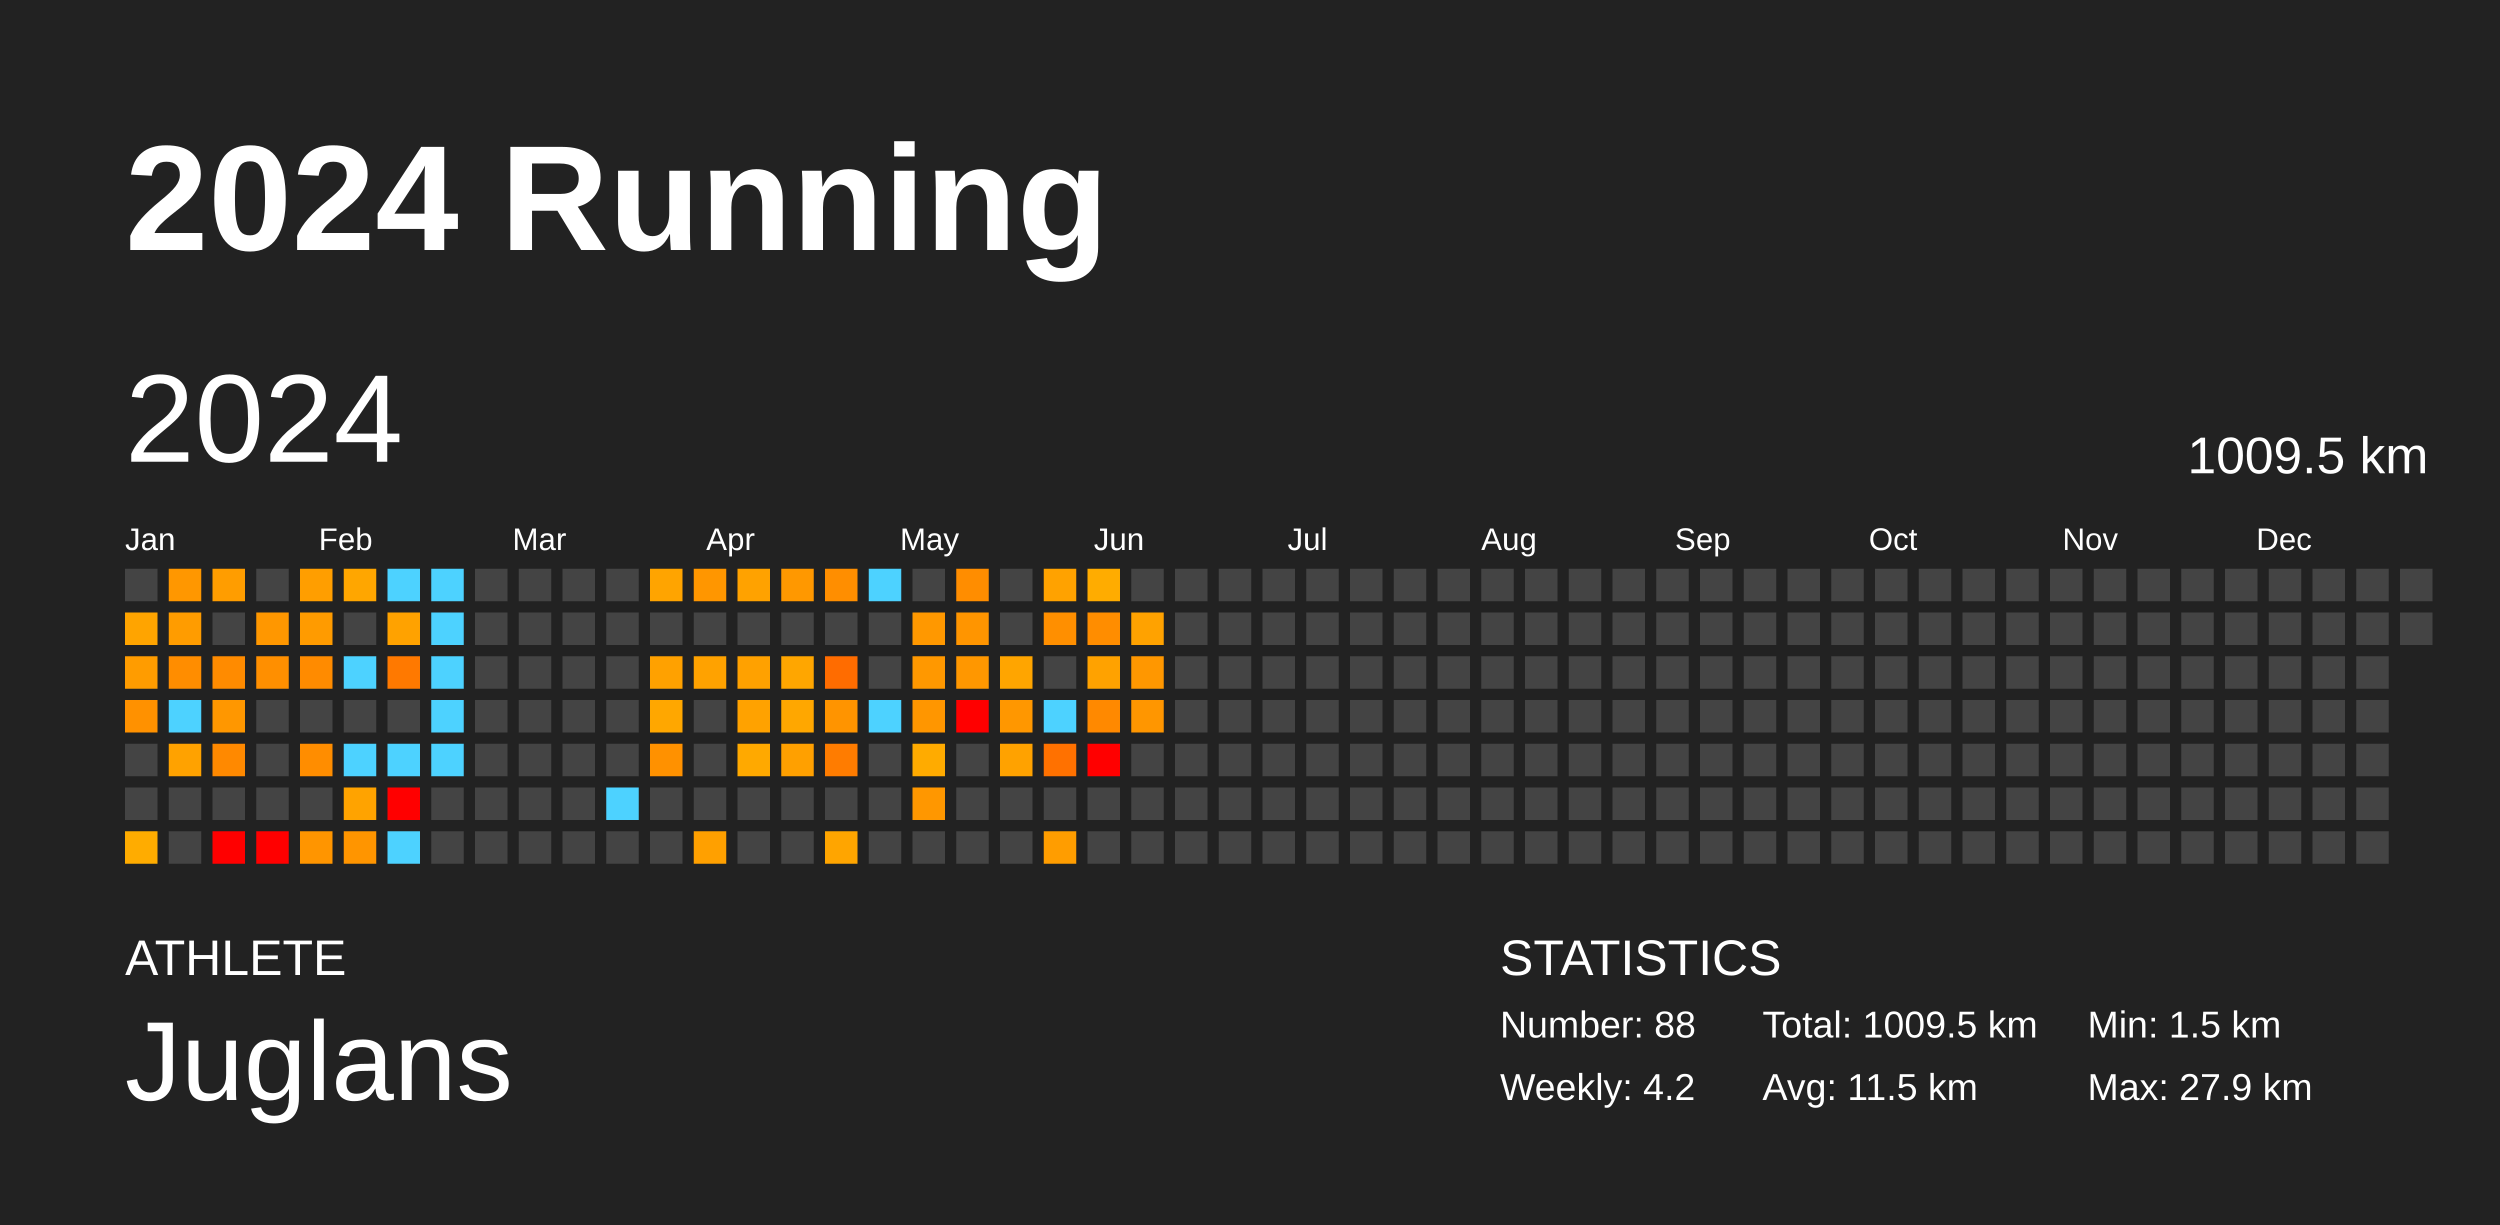
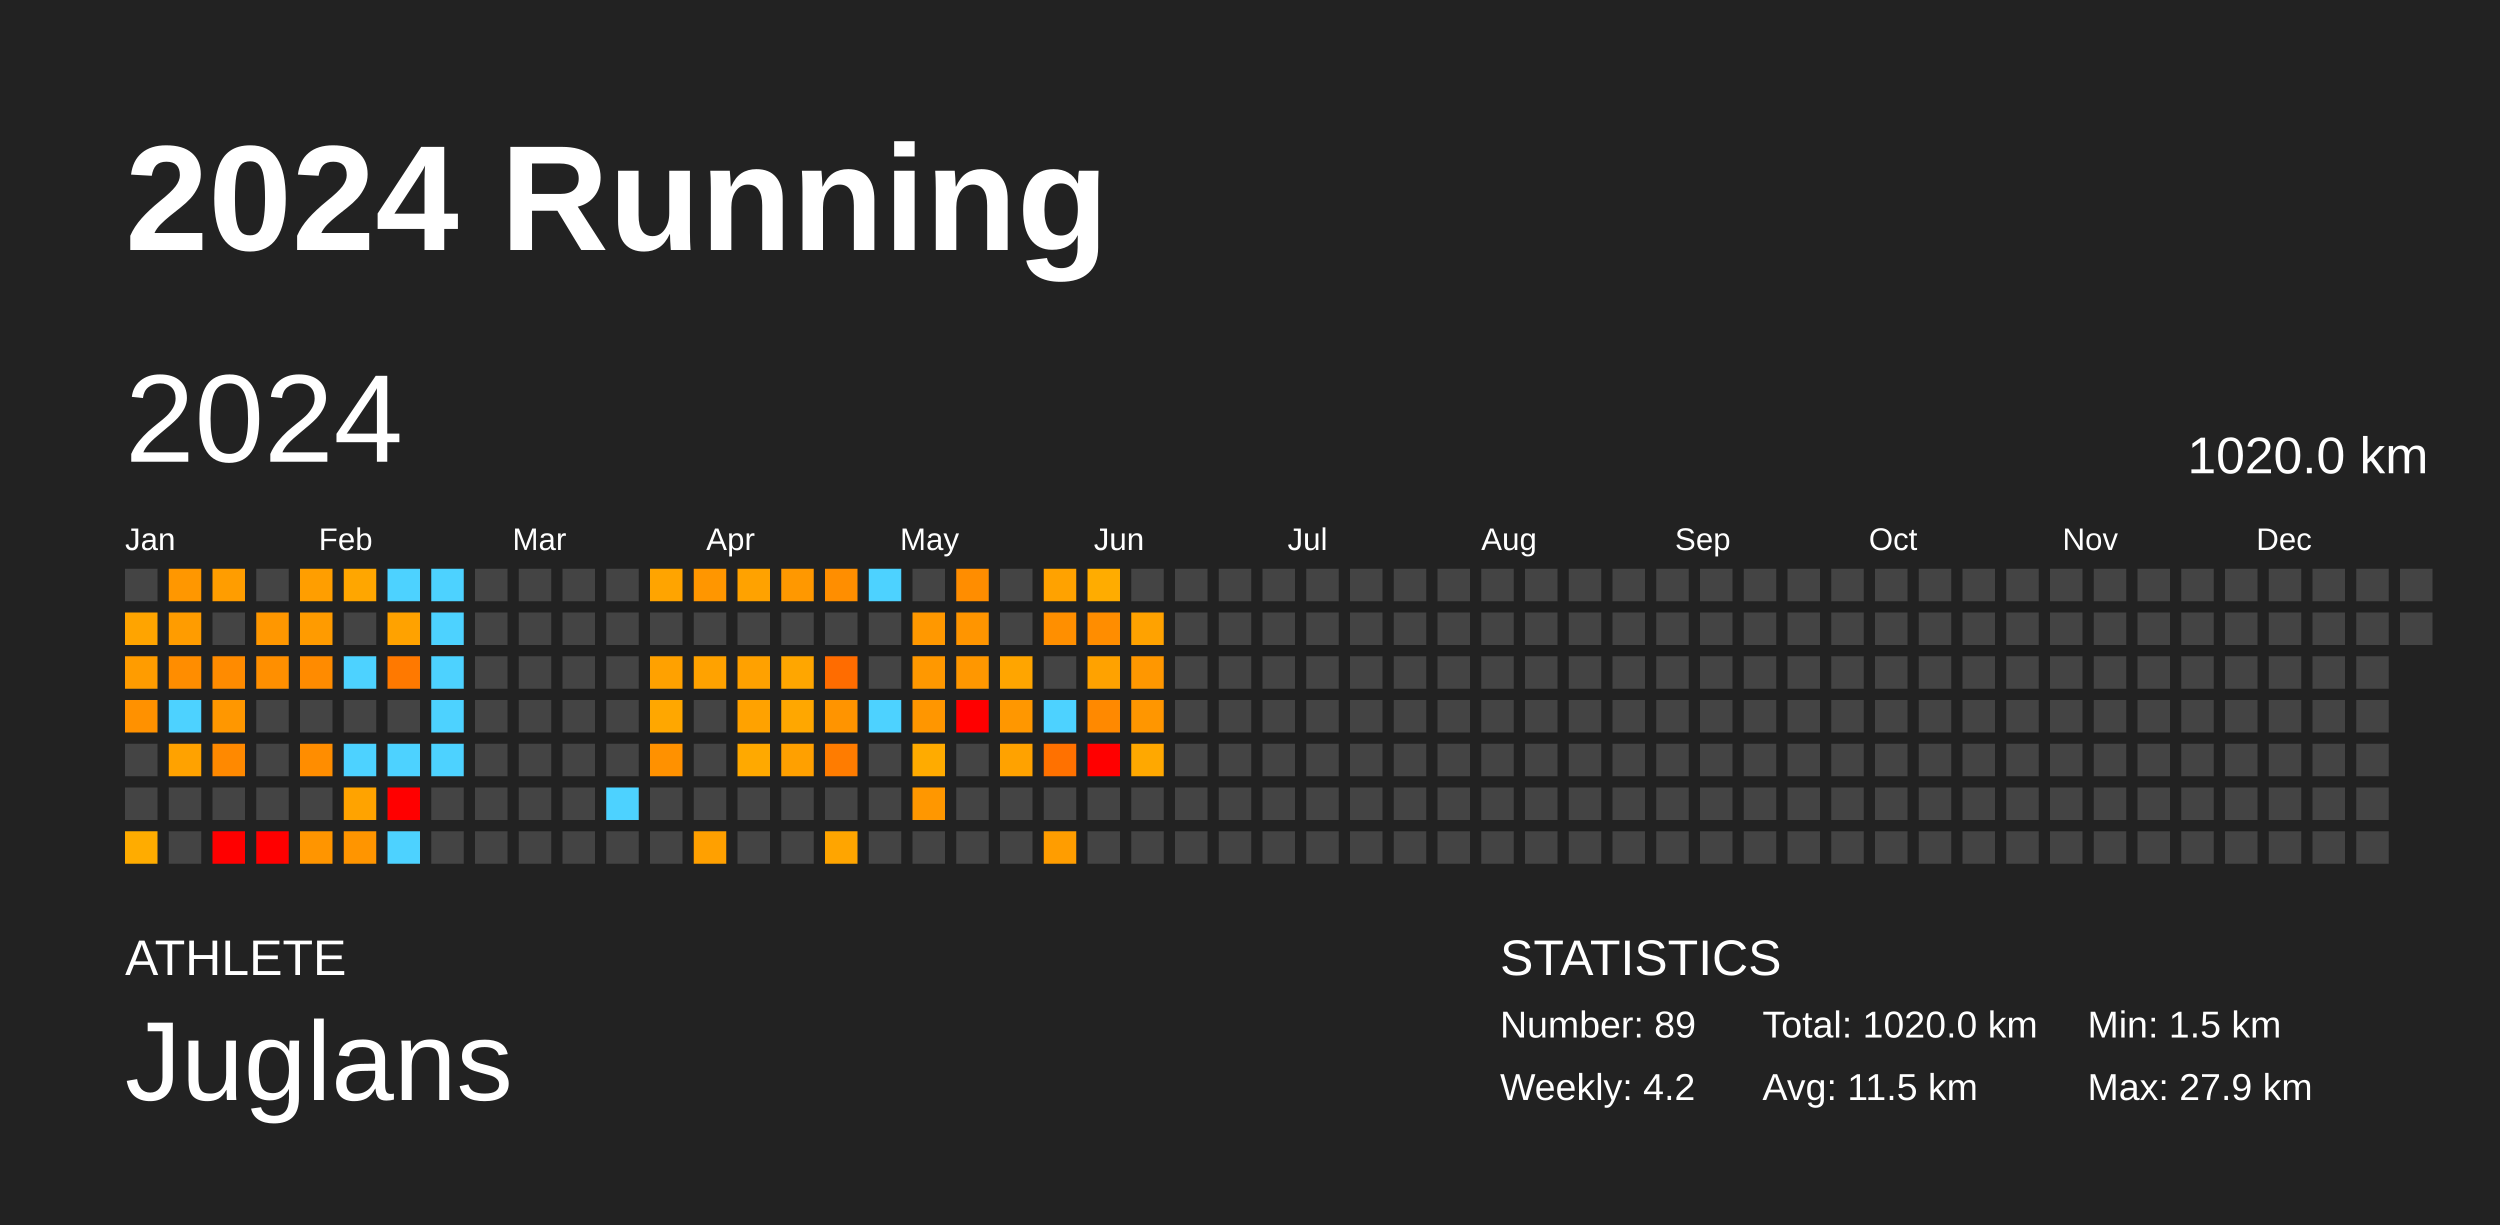
<svg xmlns="http://www.w3.org/2000/svg" baseProfile="full" height="98mm" version="1.1" viewBox="0,0,200,98" width="200mm">
  <defs />
  <rect fill="#222222" height="98" width="200" x="0" y="0" />
  <text fill="#FFFFFF" style="font-size:12px; font-family:Arial; font-weight:bold;" x="10" y="20">2024 Running</text>
  <text fill="#FFFFFF" style="font-size:4px; font-family:Arial" x="10" y="78">ATHLETE</text>
  <text fill="#FFFFFF" style="font-size:9px; font-family:Arial" x="10" y="88">Juglans</text>
  <text fill="#FFFFFF" style="font-size:4px; font-family:Arial" x="120" y="78">STATISTICS</text>
-   <text fill="#FFFFFF" style="font-size:3px; font-family:Arial" x="120" y="83">Number: 88</text>
+   <text fill="#FFFFFF" style="font-size:3px; font-family:Arial" x="120" y="83">Number: 89</text>
  <text fill="#FFFFFF" style="font-size:3px; font-family:Arial" x="120" y="88">Weekly: 4.2</text>
-   <text fill="#FFFFFF" style="font-size:3px; font-family:Arial" x="141" y="83">Total: 1009.5 km</text>
+   <text fill="#FFFFFF" style="font-size:3px; font-family:Arial" x="141" y="83">Total: 1020.0 km</text>
  <text fill="#FFFFFF" style="font-size:3px; font-family:Arial" x="141" y="88">Avg: 11.5 km</text>
  <text fill="#FFFFFF" style="font-size:3px; font-family:Arial" x="167" y="83">Min: 1.5 km</text>
  <text fill="#FFFFFF" style="font-size:3px; font-family:Arial" x="167" y="88">Max: 27.9 km</text>
  <text dominant-baseline="hanging" fill="#FFFFFF" style="font-size:10.0px; font-family:Arial;" x="10" y="30">2024</text>
-   <text dominant-baseline="hanging" fill="#FFFFFF" style="font-size:4.125px; font-family:Arial;" x="175" y="35">1009.5 km</text>
+   <text dominant-baseline="hanging" fill="#FFFFFF" style="font-size:4.125px; font-family:Arial;" x="175" y="35">1020.0 km</text>
  <text fill="#FFFFFF" style="font-size:2.5px; font-family:Arial" x="10.0" y="44">Jan</text>
  <text fill="#FFFFFF" style="font-size:2.5px; font-family:Arial" x="25.5" y="44">Feb</text>
  <text fill="#FFFFFF" style="font-size:2.5px; font-family:Arial" x="41.0" y="44">Mar</text>
  <text fill="#FFFFFF" style="font-size:2.5px; font-family:Arial" x="56.5" y="44">Apr</text>
  <text fill="#FFFFFF" style="font-size:2.5px; font-family:Arial" x="72.0" y="44">May</text>
  <text fill="#FFFFFF" style="font-size:2.5px; font-family:Arial" x="87.5" y="44">Jun</text>
  <text fill="#FFFFFF" style="font-size:2.5px; font-family:Arial" x="103.0" y="44">Jul</text>
  <text fill="#FFFFFF" style="font-size:2.5px; font-family:Arial" x="118.5" y="44">Aug</text>
  <text fill="#FFFFFF" style="font-size:2.5px; font-family:Arial" x="134.0" y="44">Sep</text>
  <text fill="#FFFFFF" style="font-size:2.5px; font-family:Arial" x="149.5" y="44">Oct</text>
  <text fill="#FFFFFF" style="font-size:2.5px; font-family:Arial" x="165.0" y="44">Nov</text>
  <text fill="#FFFFFF" style="font-size:2.5px; font-family:Arial" x="180.5" y="44">Dec</text>
  <rect fill="#444444" height="2.6" width="2.6" x="10.0" y="45.5" />
  <rect fill="#ffa400" height="2.6" width="2.6" x="10.0" y="49.0" />
  <rect fill="#ff9c00" height="2.6" width="2.6" x="10.0" y="52.5" />
  <rect fill="#ff9100" height="2.6" width="2.6" x="10.0" y="56.0" />
  <rect fill="#444444" height="2.6" width="2.6" x="10.0" y="59.5" />
  <rect fill="#444444" height="2.6" width="2.6" x="10.0" y="63.0" />
  <rect fill="#ffac00" height="2.6" width="2.6" x="10.0" y="66.5" />
  <rect fill="#ff9700" height="2.6" width="2.6" x="13.5" y="45.5" />
  <rect fill="#ff9c00" height="2.6" width="2.6" x="13.5" y="49.0" />
  <rect fill="#ff8d00" height="2.6" width="2.6" x="13.5" y="52.5" />
  <rect fill="#4dd2ff" height="2.6" width="2.6" x="13.5" y="56.0" />
  <rect fill="#ffa200" height="2.6" width="2.6" x="13.5" y="59.5" />
  <rect fill="#444444" height="2.6" width="2.6" x="13.5" y="63.0" />
  <rect fill="#444444" height="2.6" width="2.6" x="13.5" y="66.5" />
  <rect fill="#ff9d00" height="2.6" width="2.6" x="17.0" y="45.5" />
  <rect fill="#444444" height="2.6" width="2.6" x="17.0" y="49.0" />
  <rect fill="#ff8b00" height="2.6" width="2.6" x="17.0" y="52.5" />
  <rect fill="#ff9700" height="2.6" width="2.6" x="17.0" y="56.0" />
  <rect fill="#ff8900" height="2.6" width="2.6" x="17.0" y="59.5" />
  <rect fill="#444444" height="2.6" width="2.6" x="17.0" y="63.0" />
  <rect fill="red" height="2.6" width="2.6" x="17.0" y="66.5" />
  <rect fill="#444444" height="2.6" width="2.6" x="20.5" y="45.5" />
  <rect fill="#ff9700" height="2.6" width="2.6" x="20.5" y="49.0" />
  <rect fill="#ff8f00" height="2.6" width="2.6" x="20.5" y="52.5" />
  <rect fill="#444444" height="2.6" width="2.6" x="20.5" y="56.0" />
  <rect fill="#444444" height="2.6" width="2.6" x="20.5" y="59.5" />
  <rect fill="#444444" height="2.6" width="2.6" x="20.5" y="63.0" />
  <rect fill="red" height="2.6" width="2.6" x="20.5" y="66.5" />
  <rect fill="#ff9e00" height="2.6" width="2.6" x="24.0" y="45.5" />
  <rect fill="#ff9b00" height="2.6" width="2.6" x="24.0" y="49.0" />
  <rect fill="#ff8b00" height="2.6" width="2.6" x="24.0" y="52.5" />
  <rect fill="#444444" height="2.6" width="2.6" x="24.0" y="56.0" />
  <rect fill="#ff8d00" height="2.6" width="2.6" x="24.0" y="59.5" />
  <rect fill="#444444" height="2.6" width="2.6" x="24.0" y="63.0" />
  <rect fill="#ff9500" height="2.6" width="2.6" x="24.0" y="66.5" />
  <rect fill="#ffa600" height="2.6" width="2.6" x="27.5" y="45.5" />
  <rect fill="#444444" height="2.6" width="2.6" x="27.5" y="49.0" />
  <rect fill="#4dd2ff" height="2.6" width="2.6" x="27.5" y="52.5" />
  <rect fill="#444444" height="2.6" width="2.6" x="27.5" y="56.0" />
  <rect fill="#4dd2ff" height="2.6" width="2.6" x="27.5" y="59.5" />
  <rect fill="#ffa300" height="2.6" width="2.6" x="27.5" y="63.0" />
  <rect fill="#ff9500" height="2.6" width="2.6" x="27.5" y="66.5" />
  <rect fill="#4dd2ff" height="2.6" width="2.6" x="31.0" y="45.5" />
  <rect fill="#ffa200" height="2.6" width="2.6" x="31.0" y="49.0" />
  <rect fill="#ff7900" height="2.6" width="2.6" x="31.0" y="52.5" />
  <rect fill="#444444" height="2.6" width="2.6" x="31.0" y="56.0" />
  <rect fill="#4dd2ff" height="2.6" width="2.6" x="31.0" y="59.5" />
  <rect fill="red" height="2.6" width="2.6" x="31.0" y="63.0" />
  <rect fill="#4dd2ff" height="2.6" width="2.6" x="31.0" y="66.5" />
  <rect fill="#4dd2ff" height="2.6" width="2.6" x="34.5" y="45.5" />
  <rect fill="#4dd2ff" height="2.6" width="2.6" x="34.5" y="49.0" />
  <rect fill="#4dd2ff" height="2.6" width="2.6" x="34.5" y="52.5" />
  <rect fill="#4dd2ff" height="2.6" width="2.6" x="34.5" y="56.0" />
  <rect fill="#4dd2ff" height="2.6" width="2.6" x="34.5" y="59.5" />
  <rect fill="#444444" height="2.6" width="2.6" x="34.5" y="63.0" />
  <rect fill="#444444" height="2.6" width="2.6" x="34.5" y="66.5" />
  <rect fill="#444444" height="2.6" width="2.6" x="38.0" y="45.5" />
  <rect fill="#444444" height="2.6" width="2.6" x="38.0" y="49.0" />
  <rect fill="#444444" height="2.6" width="2.6" x="38.0" y="52.5" />
  <rect fill="#444444" height="2.6" width="2.6" x="38.0" y="56.0" />
  <rect fill="#444444" height="2.6" width="2.6" x="38.0" y="59.5" />
  <rect fill="#444444" height="2.6" width="2.6" x="38.0" y="63.0" />
  <rect fill="#444444" height="2.6" width="2.6" x="38.0" y="66.5" />
  <rect fill="#444444" height="2.6" width="2.6" x="41.5" y="45.5" />
  <rect fill="#444444" height="2.6" width="2.6" x="41.5" y="49.0" />
  <rect fill="#444444" height="2.6" width="2.6" x="41.5" y="52.5" />
  <rect fill="#444444" height="2.6" width="2.6" x="41.5" y="56.0" />
  <rect fill="#444444" height="2.6" width="2.6" x="41.5" y="59.5" />
  <rect fill="#444444" height="2.6" width="2.6" x="41.5" y="63.0" />
  <rect fill="#444444" height="2.6" width="2.6" x="41.5" y="66.5" />
  <rect fill="#444444" height="2.6" width="2.6" x="45.0" y="45.5" />
  <rect fill="#444444" height="2.6" width="2.6" x="45.0" y="49.0" />
  <rect fill="#444444" height="2.6" width="2.6" x="45.0" y="52.5" />
  <rect fill="#444444" height="2.6" width="2.6" x="45.0" y="56.0" />
  <rect fill="#444444" height="2.6" width="2.6" x="45.0" y="59.5" />
  <rect fill="#444444" height="2.6" width="2.6" x="45.0" y="63.0" />
  <rect fill="#444444" height="2.6" width="2.6" x="45.0" y="66.5" />
  <rect fill="#444444" height="2.6" width="2.6" x="48.5" y="45.5" />
  <rect fill="#444444" height="2.6" width="2.6" x="48.5" y="49.0" />
  <rect fill="#444444" height="2.6" width="2.6" x="48.5" y="52.5" />
  <rect fill="#444444" height="2.6" width="2.6" x="48.5" y="56.0" />
  <rect fill="#444444" height="2.6" width="2.6" x="48.5" y="59.5" />
  <rect fill="#4dd2ff" height="2.6" width="2.6" x="48.5" y="63.0" />
  <rect fill="#444444" height="2.6" width="2.6" x="48.5" y="66.5" />
  <rect fill="#ffa400" height="2.6" width="2.6" x="52.0" y="45.5" />
  <rect fill="#444444" height="2.6" width="2.6" x="52.0" y="49.0" />
  <rect fill="#ffa100" height="2.6" width="2.6" x="52.0" y="52.5" />
  <rect fill="#ffa700" height="2.6" width="2.6" x="52.0" y="56.0" />
  <rect fill="#ff9100" height="2.6" width="2.6" x="52.0" y="59.5" />
  <rect fill="#444444" height="2.6" width="2.6" x="52.0" y="63.0" />
  <rect fill="#444444" height="2.6" width="2.6" x="52.0" y="66.5" />
  <rect fill="#ff9600" height="2.6" width="2.6" x="55.5" y="45.5" />
  <rect fill="#444444" height="2.6" width="2.6" x="55.5" y="49.0" />
  <rect fill="#ffa200" height="2.6" width="2.6" x="55.5" y="52.5" />
  <rect fill="#444444" height="2.6" width="2.6" x="55.5" y="56.0" />
  <rect fill="#444444" height="2.6" width="2.6" x="55.5" y="59.5" />
  <rect fill="#444444" height="2.6" width="2.6" x="55.5" y="63.0" />
  <rect fill="#ffa000" height="2.6" width="2.6" x="55.5" y="66.5" />
  <rect fill="#ffa200" height="2.6" width="2.6" x="59.0" y="45.5" />
  <rect fill="#444444" height="2.6" width="2.6" x="59.0" y="49.0" />
  <rect fill="#ffa100" height="2.6" width="2.6" x="59.0" y="52.5" />
  <rect fill="#ffa200" height="2.6" width="2.6" x="59.0" y="56.0" />
  <rect fill="#ffa900" height="2.6" width="2.6" x="59.0" y="59.5" />
  <rect fill="#444444" height="2.6" width="2.6" x="59.0" y="63.0" />
  <rect fill="#444444" height="2.6" width="2.6" x="59.0" y="66.5" />
  <rect fill="#ff9800" height="2.6" width="2.6" x="62.5" y="45.5" />
  <rect fill="#444444" height="2.6" width="2.6" x="62.5" y="49.0" />
  <rect fill="#ffa600" height="2.6" width="2.6" x="62.5" y="52.5" />
  <rect fill="#ffa700" height="2.6" width="2.6" x="62.5" y="56.0" />
  <rect fill="#ffa000" height="2.6" width="2.6" x="62.5" y="59.5" />
  <rect fill="#444444" height="2.6" width="2.6" x="62.5" y="63.0" />
  <rect fill="#444444" height="2.6" width="2.6" x="62.5" y="66.5" />
  <rect fill="#ff8e00" height="2.6" width="2.6" x="66.0" y="45.5" />
  <rect fill="#444444" height="2.6" width="2.6" x="66.0" y="49.0" />
  <rect fill="#ff6c00" height="2.6" width="2.6" x="66.0" y="52.5" />
  <rect fill="#ff9400" height="2.6" width="2.6" x="66.0" y="56.0" />
  <rect fill="#ff7c00" height="2.6" width="2.6" x="66.0" y="59.5" />
  <rect fill="#444444" height="2.6" width="2.6" x="66.0" y="63.0" />
  <rect fill="#ffa500" height="2.6" width="2.6" x="66.0" y="66.5" />
  <rect fill="#4dd2ff" height="2.6" width="2.6" x="69.5" y="45.5" />
  <rect fill="#444444" height="2.6" width="2.6" x="69.5" y="49.0" />
  <rect fill="#444444" height="2.6" width="2.6" x="69.5" y="52.5" />
  <rect fill="#4dd2ff" height="2.6" width="2.6" x="69.5" y="56.0" />
  <rect fill="#444444" height="2.6" width="2.6" x="69.5" y="59.5" />
  <rect fill="#444444" height="2.6" width="2.6" x="69.5" y="63.0" />
  <rect fill="#444444" height="2.6" width="2.6" x="69.5" y="66.5" />
  <rect fill="#444444" height="2.6" width="2.6" x="73.0" y="45.5" />
  <rect fill="#ff9800" height="2.6" width="2.6" x="73.0" y="49.0" />
  <rect fill="#ff9800" height="2.6" width="2.6" x="73.0" y="52.5" />
  <rect fill="#ff9600" height="2.6" width="2.6" x="73.0" y="56.0" />
  <rect fill="#ffab00" height="2.6" width="2.6" x="73.0" y="59.5" />
  <rect fill="#ff9700" height="2.6" width="2.6" x="73.0" y="63.0" />
  <rect fill="#444444" height="2.6" width="2.6" x="73.0" y="66.5" />
  <rect fill="#ff8d00" height="2.6" width="2.6" x="76.5" y="45.5" />
  <rect fill="#ff9500" height="2.6" width="2.6" x="76.5" y="49.0" />
  <rect fill="#ff9700" height="2.6" width="2.6" x="76.5" y="52.5" />
  <rect fill="red" height="2.6" width="2.6" x="76.5" y="56.0" />
  <rect fill="#444444" height="2.6" width="2.6" x="76.5" y="59.5" />
  <rect fill="#444444" height="2.6" width="2.6" x="76.5" y="63.0" />
  <rect fill="#444444" height="2.6" width="2.6" x="76.5" y="66.5" />
  <rect fill="#444444" height="2.6" width="2.6" x="80.0" y="45.5" />
  <rect fill="#444444" height="2.6" width="2.6" x="80.0" y="49.0" />
  <rect fill="#ffa500" height="2.6" width="2.6" x="80.0" y="52.5" />
  <rect fill="#ff9700" height="2.6" width="2.6" x="80.0" y="56.0" />
  <rect fill="#ffa200" height="2.6" width="2.6" x="80.0" y="59.5" />
  <rect fill="#444444" height="2.6" width="2.6" x="80.0" y="63.0" />
  <rect fill="#444444" height="2.6" width="2.6" x="80.0" y="66.5" />
  <rect fill="#ffa200" height="2.6" width="2.6" x="83.5" y="45.5" />
  <rect fill="#ff8f00" height="2.6" width="2.6" x="83.5" y="49.0" />
  <rect fill="#444444" height="2.6" width="2.6" x="83.5" y="52.5" />
  <rect fill="#4dd2ff" height="2.6" width="2.6" x="83.5" y="56.0" />
  <rect fill="#ff7100" height="2.6" width="2.6" x="83.5" y="59.5" />
  <rect fill="#444444" height="2.6" width="2.6" x="83.5" y="63.0" />
  <rect fill="#ff9d00" height="2.6" width="2.6" x="83.5" y="66.5" />
  <rect fill="#ffac00" height="2.6" width="2.6" x="87.0" y="45.5" />
  <rect fill="#ff8d00" height="2.6" width="2.6" x="87.0" y="49.0" />
  <rect fill="#ffa200" height="2.6" width="2.6" x="87.0" y="52.5" />
  <rect fill="#ff8900" height="2.6" width="2.6" x="87.0" y="56.0" />
  <rect fill="red" height="2.6" width="2.6" x="87.0" y="59.5" />
  <rect fill="#444444" height="2.6" width="2.6" x="87.0" y="63.0" />
  <rect fill="#444444" height="2.6" width="2.6" x="87.0" y="66.5" />
  <rect fill="#444444" height="2.6" width="2.6" x="90.5" y="45.5" />
  <rect fill="#ffa200" height="2.6" width="2.6" x="90.5" y="49.0" />
  <rect fill="#ff9700" height="2.6" width="2.6" x="90.5" y="52.5" />
  <rect fill="#ff9600" height="2.6" width="2.6" x="90.5" y="56.0" />
-   <rect fill="#444444" height="2.6" width="2.6" x="90.5" y="59.5" />
+   <rect fill="#ffa800" height="2.6" width="2.6" x="90.5" y="59.5" />
  <rect fill="#444444" height="2.6" width="2.6" x="90.5" y="63.0" />
  <rect fill="#444444" height="2.6" width="2.6" x="90.5" y="66.5" />
  <rect fill="#444444" height="2.6" width="2.6" x="94.0" y="45.5" />
  <rect fill="#444444" height="2.6" width="2.6" x="94.0" y="49.0" />
  <rect fill="#444444" height="2.6" width="2.6" x="94.0" y="52.5" />
  <rect fill="#444444" height="2.6" width="2.6" x="94.0" y="56.0" />
  <rect fill="#444444" height="2.6" width="2.6" x="94.0" y="59.5" />
  <rect fill="#444444" height="2.6" width="2.6" x="94.0" y="63.0" />
  <rect fill="#444444" height="2.6" width="2.6" x="94.0" y="66.5" />
  <rect fill="#444444" height="2.6" width="2.6" x="97.5" y="45.5" />
  <rect fill="#444444" height="2.6" width="2.6" x="97.5" y="49.0" />
  <rect fill="#444444" height="2.6" width="2.6" x="97.5" y="52.5" />
  <rect fill="#444444" height="2.6" width="2.6" x="97.5" y="56.0" />
  <rect fill="#444444" height="2.6" width="2.6" x="97.5" y="59.5" />
  <rect fill="#444444" height="2.6" width="2.6" x="97.5" y="63.0" />
  <rect fill="#444444" height="2.6" width="2.6" x="97.5" y="66.5" />
  <rect fill="#444444" height="2.6" width="2.6" x="101.0" y="45.5" />
  <rect fill="#444444" height="2.6" width="2.6" x="101.0" y="49.0" />
  <rect fill="#444444" height="2.6" width="2.6" x="101.0" y="52.5" />
  <rect fill="#444444" height="2.6" width="2.6" x="101.0" y="56.0" />
  <rect fill="#444444" height="2.6" width="2.6" x="101.0" y="59.5" />
  <rect fill="#444444" height="2.6" width="2.6" x="101.0" y="63.0" />
  <rect fill="#444444" height="2.6" width="2.6" x="101.0" y="66.5" />
  <rect fill="#444444" height="2.6" width="2.6" x="104.5" y="45.5" />
  <rect fill="#444444" height="2.6" width="2.6" x="104.5" y="49.0" />
  <rect fill="#444444" height="2.6" width="2.6" x="104.5" y="52.5" />
  <rect fill="#444444" height="2.6" width="2.6" x="104.5" y="56.0" />
  <rect fill="#444444" height="2.6" width="2.6" x="104.5" y="59.5" />
  <rect fill="#444444" height="2.6" width="2.6" x="104.5" y="63.0" />
  <rect fill="#444444" height="2.6" width="2.6" x="104.5" y="66.5" />
  <rect fill="#444444" height="2.6" width="2.6" x="108.0" y="45.5" />
  <rect fill="#444444" height="2.6" width="2.6" x="108.0" y="49.0" />
  <rect fill="#444444" height="2.6" width="2.6" x="108.0" y="52.5" />
  <rect fill="#444444" height="2.6" width="2.6" x="108.0" y="56.0" />
  <rect fill="#444444" height="2.6" width="2.6" x="108.0" y="59.5" />
  <rect fill="#444444" height="2.6" width="2.6" x="108.0" y="63.0" />
  <rect fill="#444444" height="2.6" width="2.6" x="108.0" y="66.5" />
  <rect fill="#444444" height="2.6" width="2.6" x="111.5" y="45.5" />
  <rect fill="#444444" height="2.6" width="2.6" x="111.5" y="49.0" />
  <rect fill="#444444" height="2.6" width="2.6" x="111.5" y="52.5" />
  <rect fill="#444444" height="2.6" width="2.6" x="111.5" y="56.0" />
  <rect fill="#444444" height="2.6" width="2.6" x="111.5" y="59.5" />
  <rect fill="#444444" height="2.6" width="2.6" x="111.5" y="63.0" />
  <rect fill="#444444" height="2.6" width="2.6" x="111.5" y="66.5" />
  <rect fill="#444444" height="2.6" width="2.6" x="115.0" y="45.5" />
  <rect fill="#444444" height="2.6" width="2.6" x="115.0" y="49.0" />
  <rect fill="#444444" height="2.6" width="2.6" x="115.0" y="52.5" />
  <rect fill="#444444" height="2.6" width="2.6" x="115.0" y="56.0" />
  <rect fill="#444444" height="2.6" width="2.6" x="115.0" y="59.5" />
  <rect fill="#444444" height="2.6" width="2.6" x="115.0" y="63.0" />
  <rect fill="#444444" height="2.6" width="2.6" x="115.0" y="66.5" />
  <rect fill="#444444" height="2.6" width="2.6" x="118.5" y="45.5" />
  <rect fill="#444444" height="2.6" width="2.6" x="118.5" y="49.0" />
  <rect fill="#444444" height="2.6" width="2.6" x="118.5" y="52.5" />
  <rect fill="#444444" height="2.6" width="2.6" x="118.5" y="56.0" />
  <rect fill="#444444" height="2.6" width="2.6" x="118.5" y="59.5" />
  <rect fill="#444444" height="2.6" width="2.6" x="118.5" y="63.0" />
  <rect fill="#444444" height="2.6" width="2.6" x="118.5" y="66.5" />
  <rect fill="#444444" height="2.6" width="2.6" x="122.0" y="45.5" />
  <rect fill="#444444" height="2.6" width="2.6" x="122.0" y="49.0" />
  <rect fill="#444444" height="2.6" width="2.6" x="122.0" y="52.5" />
  <rect fill="#444444" height="2.6" width="2.6" x="122.0" y="56.0" />
  <rect fill="#444444" height="2.6" width="2.6" x="122.0" y="59.5" />
  <rect fill="#444444" height="2.6" width="2.6" x="122.0" y="63.0" />
  <rect fill="#444444" height="2.6" width="2.6" x="122.0" y="66.5" />
  <rect fill="#444444" height="2.6" width="2.6" x="125.5" y="45.5" />
  <rect fill="#444444" height="2.6" width="2.6" x="125.5" y="49.0" />
  <rect fill="#444444" height="2.6" width="2.6" x="125.5" y="52.5" />
  <rect fill="#444444" height="2.6" width="2.6" x="125.5" y="56.0" />
  <rect fill="#444444" height="2.6" width="2.6" x="125.5" y="59.5" />
  <rect fill="#444444" height="2.6" width="2.6" x="125.5" y="63.0" />
  <rect fill="#444444" height="2.6" width="2.6" x="125.5" y="66.5" />
  <rect fill="#444444" height="2.6" width="2.6" x="129.0" y="45.5" />
  <rect fill="#444444" height="2.6" width="2.6" x="129.0" y="49.0" />
  <rect fill="#444444" height="2.6" width="2.6" x="129.0" y="52.5" />
  <rect fill="#444444" height="2.6" width="2.6" x="129.0" y="56.0" />
  <rect fill="#444444" height="2.6" width="2.6" x="129.0" y="59.5" />
  <rect fill="#444444" height="2.6" width="2.6" x="129.0" y="63.0" />
  <rect fill="#444444" height="2.6" width="2.6" x="129.0" y="66.5" />
  <rect fill="#444444" height="2.6" width="2.6" x="132.5" y="45.5" />
  <rect fill="#444444" height="2.6" width="2.6" x="132.5" y="49.0" />
  <rect fill="#444444" height="2.6" width="2.6" x="132.5" y="52.5" />
  <rect fill="#444444" height="2.6" width="2.6" x="132.5" y="56.0" />
  <rect fill="#444444" height="2.6" width="2.6" x="132.5" y="59.5" />
  <rect fill="#444444" height="2.6" width="2.6" x="132.5" y="63.0" />
  <rect fill="#444444" height="2.6" width="2.6" x="132.5" y="66.5" />
  <rect fill="#444444" height="2.6" width="2.6" x="136.0" y="45.5" />
  <rect fill="#444444" height="2.6" width="2.6" x="136.0" y="49.0" />
  <rect fill="#444444" height="2.6" width="2.6" x="136.0" y="52.5" />
  <rect fill="#444444" height="2.6" width="2.6" x="136.0" y="56.0" />
  <rect fill="#444444" height="2.6" width="2.6" x="136.0" y="59.5" />
  <rect fill="#444444" height="2.6" width="2.6" x="136.0" y="63.0" />
  <rect fill="#444444" height="2.6" width="2.6" x="136.0" y="66.5" />
  <rect fill="#444444" height="2.6" width="2.6" x="139.5" y="45.5" />
  <rect fill="#444444" height="2.6" width="2.6" x="139.5" y="49.0" />
  <rect fill="#444444" height="2.6" width="2.6" x="139.5" y="52.5" />
  <rect fill="#444444" height="2.6" width="2.6" x="139.5" y="56.0" />
  <rect fill="#444444" height="2.6" width="2.6" x="139.5" y="59.5" />
  <rect fill="#444444" height="2.6" width="2.6" x="139.5" y="63.0" />
  <rect fill="#444444" height="2.6" width="2.6" x="139.5" y="66.5" />
  <rect fill="#444444" height="2.6" width="2.6" x="143.0" y="45.5" />
  <rect fill="#444444" height="2.6" width="2.6" x="143.0" y="49.0" />
  <rect fill="#444444" height="2.6" width="2.6" x="143.0" y="52.5" />
  <rect fill="#444444" height="2.6" width="2.6" x="143.0" y="56.0" />
  <rect fill="#444444" height="2.6" width="2.6" x="143.0" y="59.5" />
  <rect fill="#444444" height="2.6" width="2.6" x="143.0" y="63.0" />
  <rect fill="#444444" height="2.6" width="2.6" x="143.0" y="66.5" />
  <rect fill="#444444" height="2.6" width="2.6" x="146.5" y="45.5" />
  <rect fill="#444444" height="2.6" width="2.6" x="146.5" y="49.0" />
  <rect fill="#444444" height="2.6" width="2.6" x="146.5" y="52.5" />
  <rect fill="#444444" height="2.6" width="2.6" x="146.5" y="56.0" />
  <rect fill="#444444" height="2.6" width="2.6" x="146.5" y="59.5" />
  <rect fill="#444444" height="2.6" width="2.6" x="146.5" y="63.0" />
  <rect fill="#444444" height="2.6" width="2.6" x="146.5" y="66.5" />
  <rect fill="#444444" height="2.6" width="2.6" x="150.0" y="45.5" />
  <rect fill="#444444" height="2.6" width="2.6" x="150.0" y="49.0" />
  <rect fill="#444444" height="2.6" width="2.6" x="150.0" y="52.5" />
  <rect fill="#444444" height="2.6" width="2.6" x="150.0" y="56.0" />
  <rect fill="#444444" height="2.6" width="2.6" x="150.0" y="59.5" />
  <rect fill="#444444" height="2.6" width="2.6" x="150.0" y="63.0" />
  <rect fill="#444444" height="2.6" width="2.6" x="150.0" y="66.5" />
  <rect fill="#444444" height="2.6" width="2.6" x="153.5" y="45.5" />
  <rect fill="#444444" height="2.6" width="2.6" x="153.5" y="49.0" />
  <rect fill="#444444" height="2.6" width="2.6" x="153.5" y="52.5" />
  <rect fill="#444444" height="2.6" width="2.6" x="153.5" y="56.0" />
  <rect fill="#444444" height="2.6" width="2.6" x="153.5" y="59.5" />
  <rect fill="#444444" height="2.6" width="2.6" x="153.5" y="63.0" />
  <rect fill="#444444" height="2.6" width="2.6" x="153.5" y="66.5" />
  <rect fill="#444444" height="2.6" width="2.6" x="157.0" y="45.5" />
  <rect fill="#444444" height="2.6" width="2.6" x="157.0" y="49.0" />
  <rect fill="#444444" height="2.6" width="2.6" x="157.0" y="52.5" />
  <rect fill="#444444" height="2.6" width="2.6" x="157.0" y="56.0" />
  <rect fill="#444444" height="2.6" width="2.6" x="157.0" y="59.5" />
  <rect fill="#444444" height="2.6" width="2.6" x="157.0" y="63.0" />
  <rect fill="#444444" height="2.6" width="2.6" x="157.0" y="66.5" />
  <rect fill="#444444" height="2.6" width="2.6" x="160.5" y="45.5" />
  <rect fill="#444444" height="2.6" width="2.6" x="160.5" y="49.0" />
  <rect fill="#444444" height="2.6" width="2.6" x="160.5" y="52.5" />
  <rect fill="#444444" height="2.6" width="2.6" x="160.5" y="56.0" />
  <rect fill="#444444" height="2.6" width="2.6" x="160.5" y="59.5" />
  <rect fill="#444444" height="2.6" width="2.6" x="160.5" y="63.0" />
  <rect fill="#444444" height="2.6" width="2.6" x="160.5" y="66.5" />
  <rect fill="#444444" height="2.6" width="2.6" x="164.0" y="45.5" />
  <rect fill="#444444" height="2.6" width="2.6" x="164.0" y="49.0" />
  <rect fill="#444444" height="2.6" width="2.6" x="164.0" y="52.5" />
  <rect fill="#444444" height="2.6" width="2.6" x="164.0" y="56.0" />
  <rect fill="#444444" height="2.6" width="2.6" x="164.0" y="59.5" />
  <rect fill="#444444" height="2.6" width="2.6" x="164.0" y="63.0" />
  <rect fill="#444444" height="2.6" width="2.6" x="164.0" y="66.5" />
  <rect fill="#444444" height="2.6" width="2.6" x="167.5" y="45.5" />
  <rect fill="#444444" height="2.6" width="2.6" x="167.5" y="49.0" />
  <rect fill="#444444" height="2.6" width="2.6" x="167.5" y="52.5" />
  <rect fill="#444444" height="2.6" width="2.6" x="167.5" y="56.0" />
  <rect fill="#444444" height="2.6" width="2.6" x="167.5" y="59.5" />
  <rect fill="#444444" height="2.6" width="2.6" x="167.5" y="63.0" />
  <rect fill="#444444" height="2.6" width="2.6" x="167.5" y="66.5" />
  <rect fill="#444444" height="2.6" width="2.6" x="171.0" y="45.5" />
  <rect fill="#444444" height="2.6" width="2.6" x="171.0" y="49.0" />
  <rect fill="#444444" height="2.6" width="2.6" x="171.0" y="52.5" />
  <rect fill="#444444" height="2.6" width="2.6" x="171.0" y="56.0" />
  <rect fill="#444444" height="2.6" width="2.6" x="171.0" y="59.5" />
  <rect fill="#444444" height="2.6" width="2.6" x="171.0" y="63.0" />
  <rect fill="#444444" height="2.6" width="2.6" x="171.0" y="66.5" />
  <rect fill="#444444" height="2.6" width="2.6" x="174.5" y="45.5" />
  <rect fill="#444444" height="2.6" width="2.6" x="174.5" y="49.0" />
  <rect fill="#444444" height="2.6" width="2.6" x="174.5" y="52.5" />
  <rect fill="#444444" height="2.6" width="2.6" x="174.5" y="56.0" />
  <rect fill="#444444" height="2.6" width="2.6" x="174.5" y="59.5" />
  <rect fill="#444444" height="2.6" width="2.6" x="174.5" y="63.0" />
  <rect fill="#444444" height="2.6" width="2.6" x="174.5" y="66.5" />
  <rect fill="#444444" height="2.6" width="2.6" x="178.0" y="45.5" />
  <rect fill="#444444" height="2.6" width="2.6" x="178.0" y="49.0" />
  <rect fill="#444444" height="2.6" width="2.6" x="178.0" y="52.5" />
  <rect fill="#444444" height="2.6" width="2.6" x="178.0" y="56.0" />
  <rect fill="#444444" height="2.6" width="2.6" x="178.0" y="59.5" />
  <rect fill="#444444" height="2.6" width="2.6" x="178.0" y="63.0" />
  <rect fill="#444444" height="2.6" width="2.6" x="178.0" y="66.5" />
  <rect fill="#444444" height="2.6" width="2.6" x="181.5" y="45.5" />
  <rect fill="#444444" height="2.6" width="2.6" x="181.5" y="49.0" />
  <rect fill="#444444" height="2.6" width="2.6" x="181.5" y="52.5" />
  <rect fill="#444444" height="2.6" width="2.6" x="181.5" y="56.0" />
  <rect fill="#444444" height="2.6" width="2.6" x="181.5" y="59.5" />
  <rect fill="#444444" height="2.6" width="2.6" x="181.5" y="63.0" />
  <rect fill="#444444" height="2.6" width="2.6" x="181.5" y="66.5" />
  <rect fill="#444444" height="2.6" width="2.6" x="185.0" y="45.5" />
  <rect fill="#444444" height="2.6" width="2.6" x="185.0" y="49.0" />
  <rect fill="#444444" height="2.6" width="2.6" x="185.0" y="52.5" />
  <rect fill="#444444" height="2.6" width="2.6" x="185.0" y="56.0" />
  <rect fill="#444444" height="2.6" width="2.6" x="185.0" y="59.5" />
  <rect fill="#444444" height="2.6" width="2.6" x="185.0" y="63.0" />
  <rect fill="#444444" height="2.6" width="2.6" x="185.0" y="66.5" />
  <rect fill="#444444" height="2.6" width="2.6" x="188.5" y="45.5" />
  <rect fill="#444444" height="2.6" width="2.6" x="188.5" y="49.0" />
  <rect fill="#444444" height="2.6" width="2.6" x="188.5" y="52.5" />
  <rect fill="#444444" height="2.6" width="2.6" x="188.5" y="56.0" />
  <rect fill="#444444" height="2.6" width="2.6" x="188.5" y="59.5" />
  <rect fill="#444444" height="2.6" width="2.6" x="188.5" y="63.0" />
  <rect fill="#444444" height="2.6" width="2.6" x="188.5" y="66.5" />
  <rect fill="#444444" height="2.6" width="2.6" x="192.0" y="45.5" />
  <rect fill="#444444" height="2.6" width="2.6" x="192.0" y="49.0" />
</svg>
